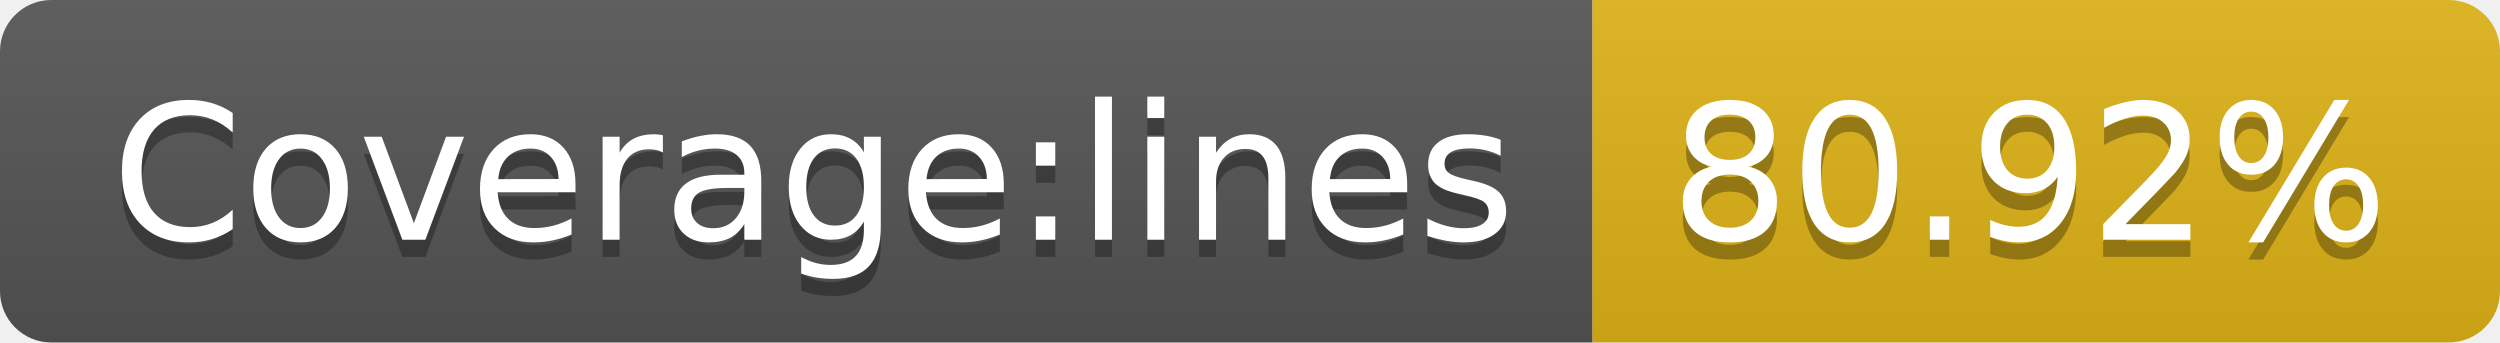
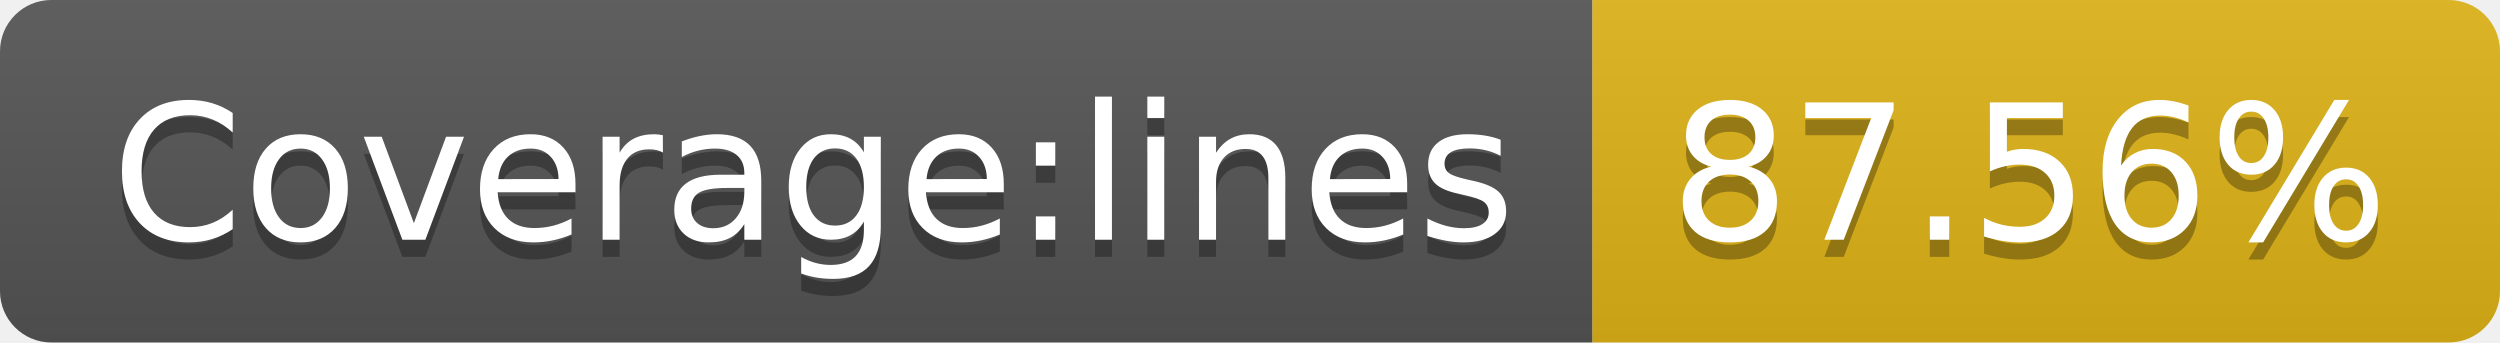
<svg xmlns="http://www.w3.org/2000/svg" width="146" height="20">
  <linearGradient id="b" x2="0" y2="100%">
    <stop offset="0" stop-color="#bbb" stop-opacity=".1" />
    <stop offset="1" stop-opacity=".1" />
  </linearGradient>
  <clipPath id="a">
    <rect width="146" height="20" rx="3" fill="#fff" />
  </clipPath>
  <g clip-path="url(#a)">
    <path fill="#555" d="M0 0h93v20H0z" />
    <path fill="#dfb317" d="M93 0h53v20H93z" />
    <path fill="url(#b)" d="M0 0h146v20H0z" />
  </g>
  <g fill="#fff" text-anchor="middle" font-family="DejaVu Sans,Verdana,Geneva,sans-serif" font-size="110">
    <text x="475" y="150" fill="#010101" fill-opacity=".3" transform="scale(.1)" textLength="830">Coverage:lines</text>
    <text x="475" y="140" transform="scale(.1)" textLength="830">Coverage:lines</text>
-     <text x="1185" y="150" fill="#010101" fill-opacity=".3" transform="scale(.1)" textLength="430">80.92%</text>
-     <text x="1185" y="140" transform="scale(.1)" textLength="430">80.92%</text>
+     <text x="1185" y="150" fill="#010101" fill-opacity=".3" transform="scale(.1)" textLength="430">87.56%</text>
+     <text x="1185" y="140" transform="scale(.1)" textLength="430">87.56%</text>
  </g>
</svg>
